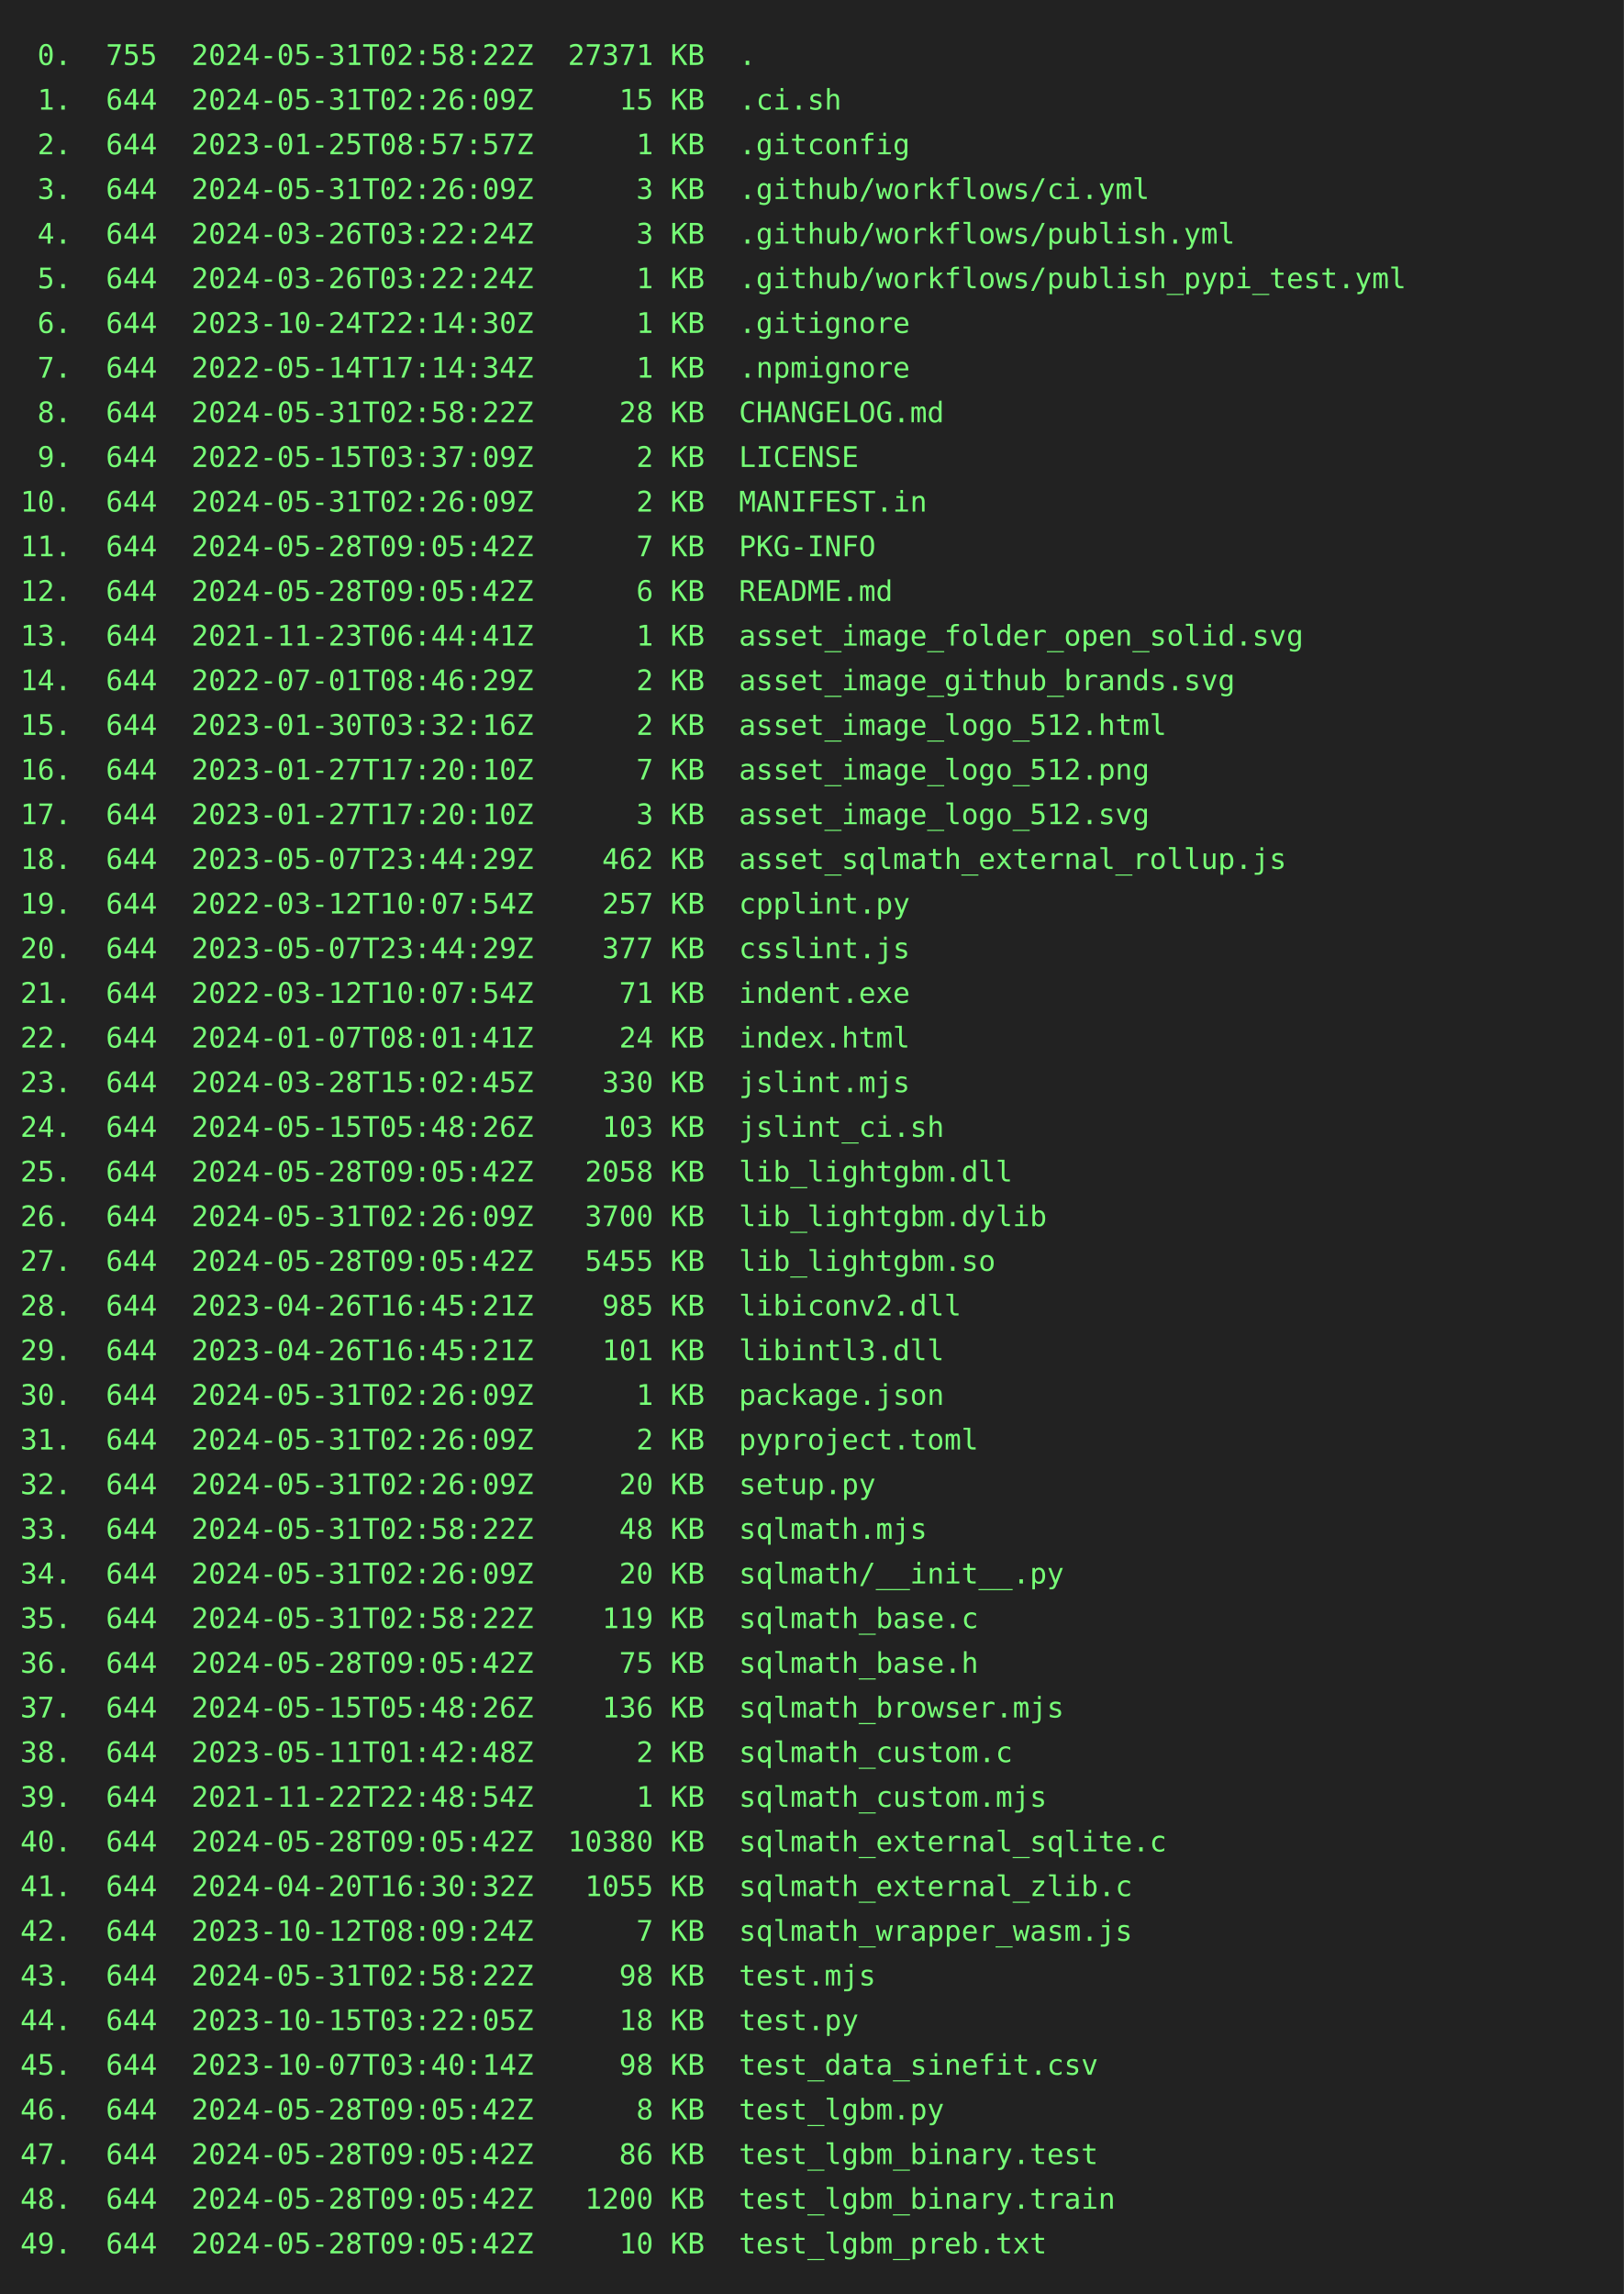
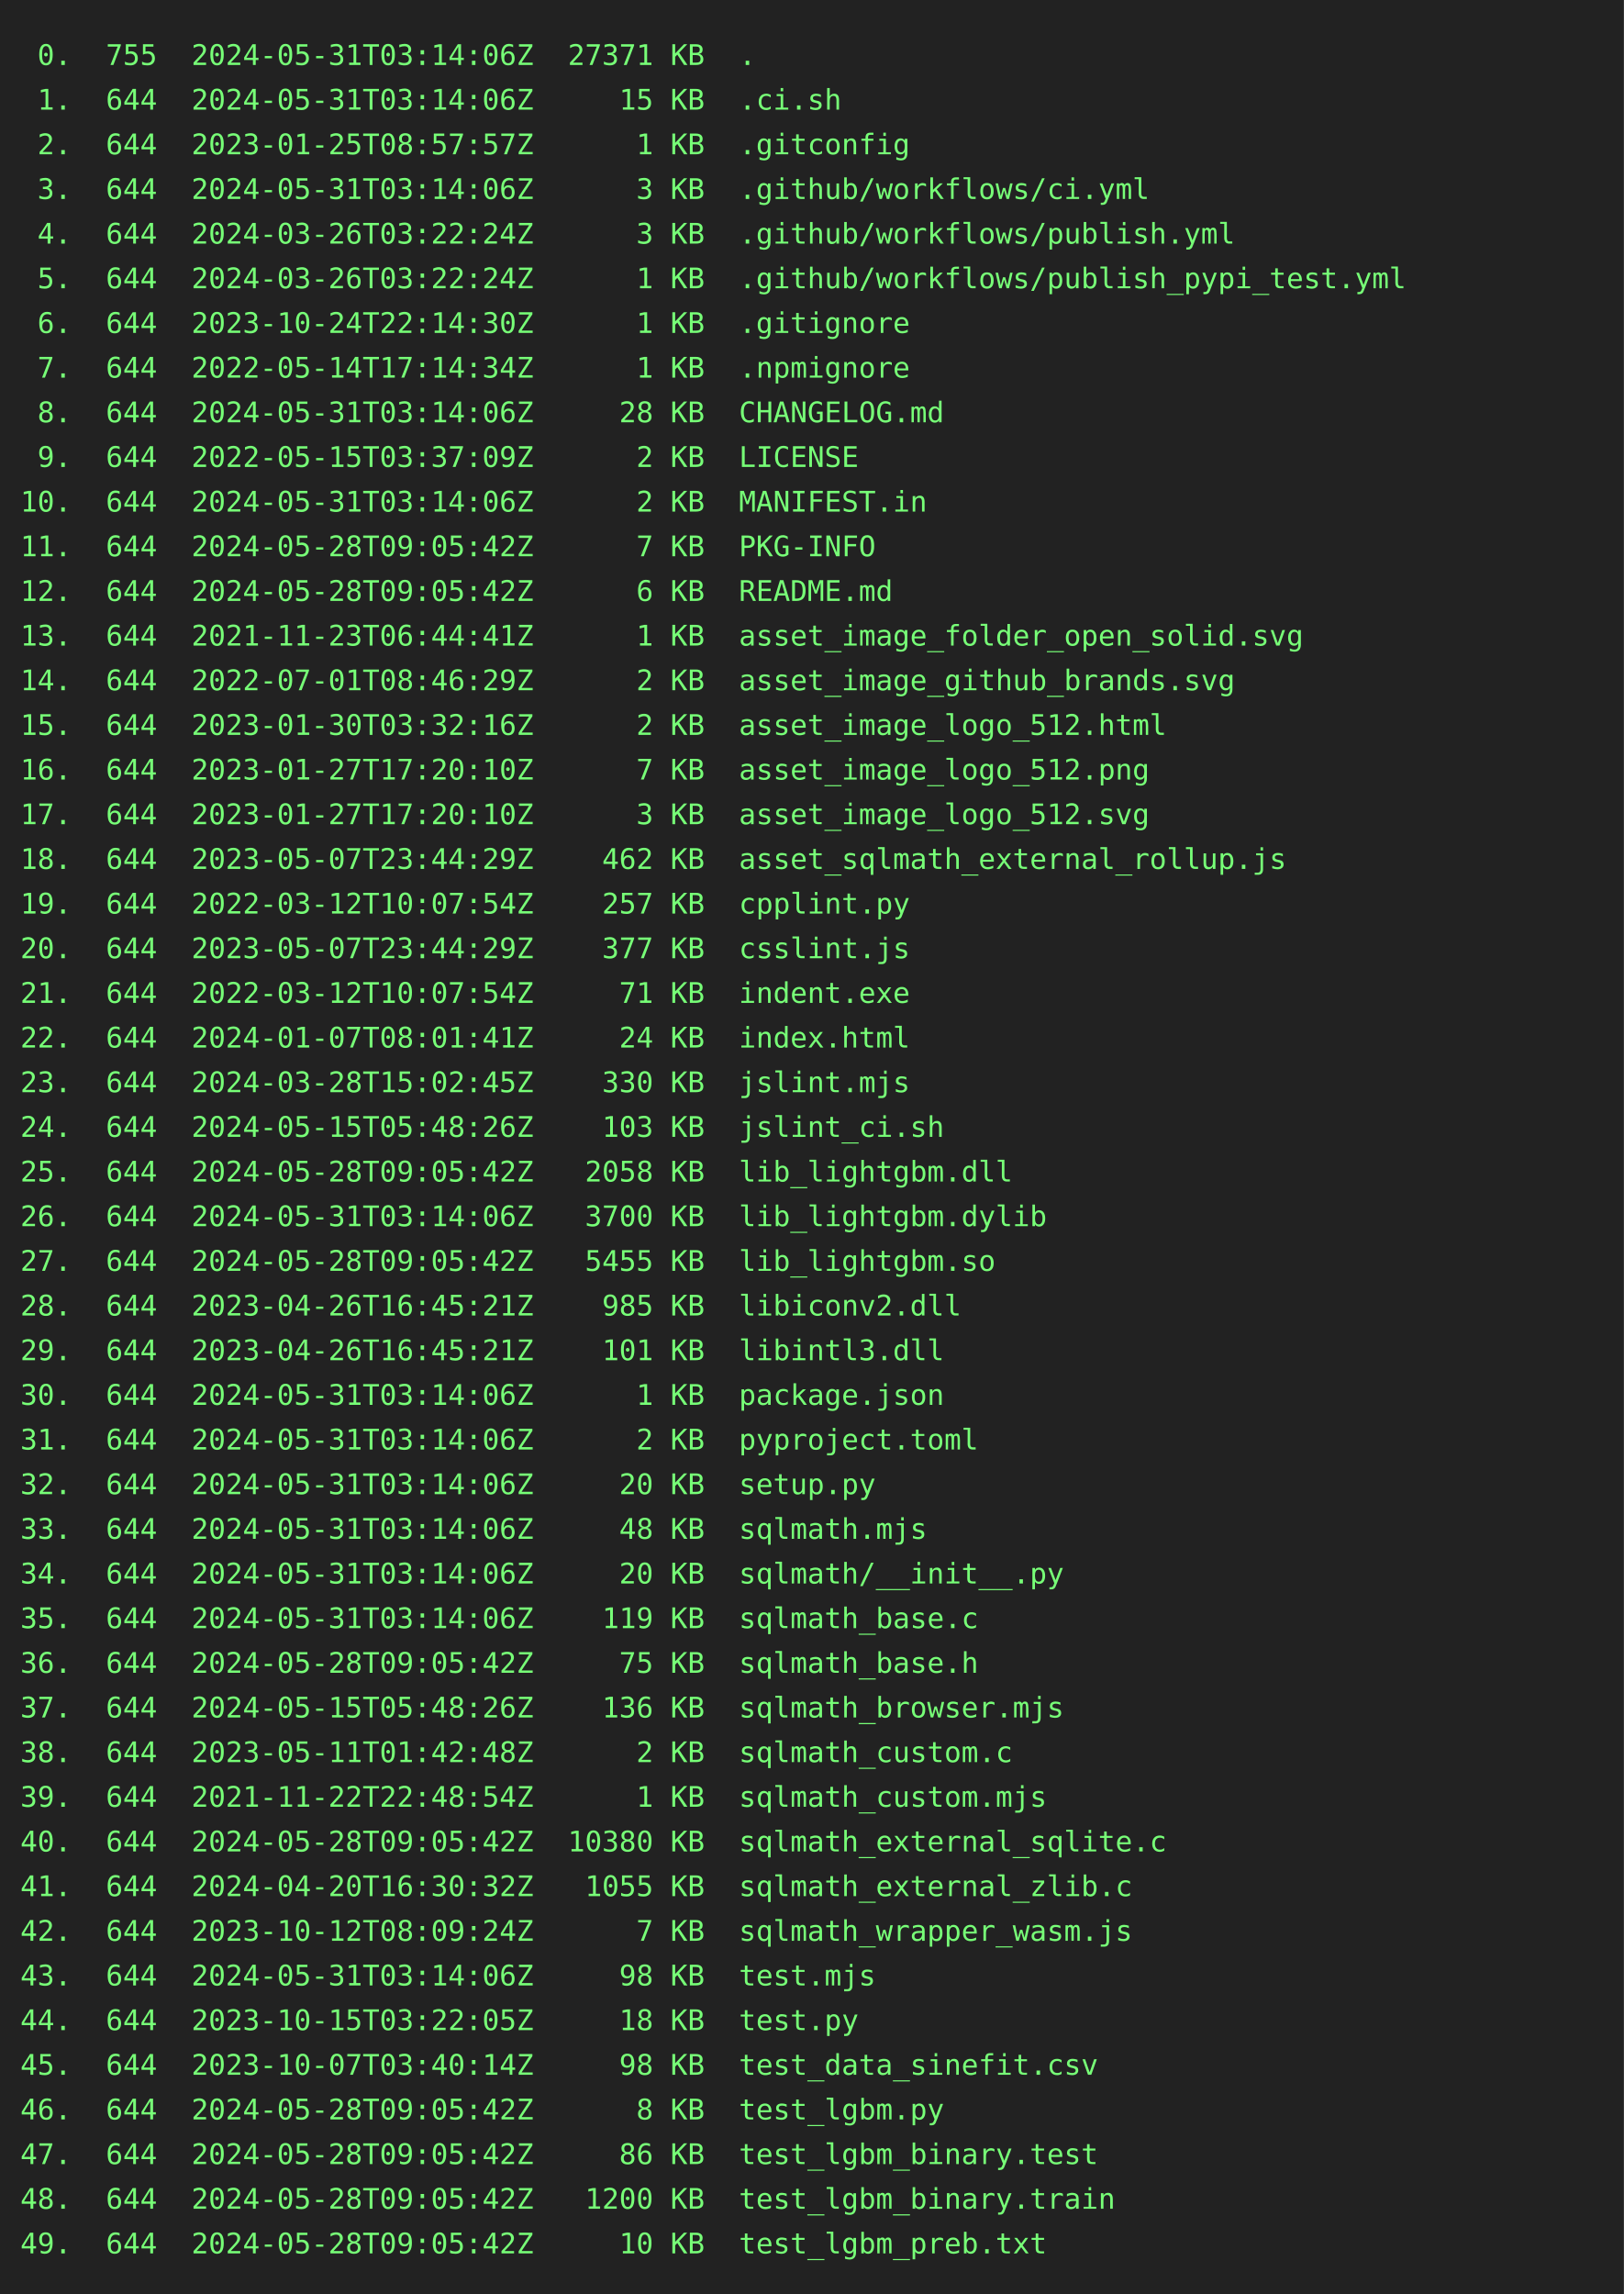
<svg xmlns="http://www.w3.org/2000/svg" height="1130" width="800">
  <rect height="1130" fill="#222" width="800" />
  <text fill="#7f7" font-family="consolas, menlo, monospace" font-size="14" xml:space="preserve">
-     <tspan lengthAdjust="spacingAndGlyphs" textLength="768" x="10" y="32"> 0.  755  2024-05-31T02:58:22Z  27371 KB  .                                                      </tspan>
-     <tspan lengthAdjust="spacingAndGlyphs" textLength="768" x="10" y="54"> 1.  644  2024-05-31T02:26:09Z     15 KB  .ci.sh                                                 </tspan>
+     <tspan lengthAdjust="spacingAndGlyphs" textLength="768" x="10" y="32"> 0.  755  2024-05-31T03:14:06Z  27371 KB  .                                                      </tspan>
+     <tspan lengthAdjust="spacingAndGlyphs" textLength="768" x="10" y="54"> 1.  644  2024-05-31T03:14:06Z     15 KB  .ci.sh                                                 </tspan>
    <tspan lengthAdjust="spacingAndGlyphs" textLength="768" x="10" y="76"> 2.  644  2023-01-25T08:57:57Z      1 KB  .gitconfig                                             </tspan>
-     <tspan lengthAdjust="spacingAndGlyphs" textLength="768" x="10" y="98"> 3.  644  2024-05-31T02:26:09Z      3 KB  .github/workflows/ci.yml                               </tspan>
+     <tspan lengthAdjust="spacingAndGlyphs" textLength="768" x="10" y="98"> 3.  644  2024-05-31T03:14:06Z      3 KB  .github/workflows/ci.yml                               </tspan>
    <tspan lengthAdjust="spacingAndGlyphs" textLength="768" x="10" y="120"> 4.  644  2024-03-26T03:22:24Z      3 KB  .github/workflows/publish.yml                          </tspan>
    <tspan lengthAdjust="spacingAndGlyphs" textLength="768" x="10" y="142"> 5.  644  2024-03-26T03:22:24Z      1 KB  .github/workflows/publish_pypi_test.yml                </tspan>
    <tspan lengthAdjust="spacingAndGlyphs" textLength="768" x="10" y="164"> 6.  644  2023-10-24T22:14:30Z      1 KB  .gitignore                                             </tspan>
    <tspan lengthAdjust="spacingAndGlyphs" textLength="768" x="10" y="186"> 7.  644  2022-05-14T17:14:34Z      1 KB  .npmignore                                             </tspan>
-     <tspan lengthAdjust="spacingAndGlyphs" textLength="768" x="10" y="208"> 8.  644  2024-05-31T02:58:22Z     28 KB  CHANGELOG.md                                           </tspan>
+     <tspan lengthAdjust="spacingAndGlyphs" textLength="768" x="10" y="208"> 8.  644  2024-05-31T03:14:06Z     28 KB  CHANGELOG.md                                           </tspan>
    <tspan lengthAdjust="spacingAndGlyphs" textLength="768" x="10" y="230"> 9.  644  2022-05-15T03:37:09Z      2 KB  LICENSE                                                </tspan>
-     <tspan lengthAdjust="spacingAndGlyphs" textLength="768" x="10" y="252">10.  644  2024-05-31T02:26:09Z      2 KB  MANIFEST.in                                            </tspan>
+     <tspan lengthAdjust="spacingAndGlyphs" textLength="768" x="10" y="252">10.  644  2024-05-31T03:14:06Z      2 KB  MANIFEST.in                                            </tspan>
    <tspan lengthAdjust="spacingAndGlyphs" textLength="768" x="10" y="274">11.  644  2024-05-28T09:05:42Z      7 KB  PKG-INFO                                               </tspan>
    <tspan lengthAdjust="spacingAndGlyphs" textLength="768" x="10" y="296">12.  644  2024-05-28T09:05:42Z      6 KB  README.md                                              </tspan>
    <tspan lengthAdjust="spacingAndGlyphs" textLength="768" x="10" y="318">13.  644  2021-11-23T06:44:41Z      1 KB  asset_image_folder_open_solid.svg                      </tspan>
    <tspan lengthAdjust="spacingAndGlyphs" textLength="768" x="10" y="340">14.  644  2022-07-01T08:46:29Z      2 KB  asset_image_github_brands.svg                          </tspan>
    <tspan lengthAdjust="spacingAndGlyphs" textLength="768" x="10" y="362">15.  644  2023-01-30T03:32:16Z      2 KB  asset_image_logo_512.html                              </tspan>
    <tspan lengthAdjust="spacingAndGlyphs" textLength="768" x="10" y="384">16.  644  2023-01-27T17:20:10Z      7 KB  asset_image_logo_512.png                               </tspan>
    <tspan lengthAdjust="spacingAndGlyphs" textLength="768" x="10" y="406">17.  644  2023-01-27T17:20:10Z      3 KB  asset_image_logo_512.svg                               </tspan>
    <tspan lengthAdjust="spacingAndGlyphs" textLength="768" x="10" y="428">18.  644  2023-05-07T23:44:29Z    462 KB  asset_sqlmath_external_rollup.js                       </tspan>
    <tspan lengthAdjust="spacingAndGlyphs" textLength="768" x="10" y="450">19.  644  2022-03-12T10:07:54Z    257 KB  cpplint.py                                             </tspan>
    <tspan lengthAdjust="spacingAndGlyphs" textLength="768" x="10" y="472">20.  644  2023-05-07T23:44:29Z    377 KB  csslint.js                                             </tspan>
    <tspan lengthAdjust="spacingAndGlyphs" textLength="768" x="10" y="494">21.  644  2022-03-12T10:07:54Z     71 KB  indent.exe                                             </tspan>
    <tspan lengthAdjust="spacingAndGlyphs" textLength="768" x="10" y="516">22.  644  2024-01-07T08:01:41Z     24 KB  index.html                                             </tspan>
    <tspan lengthAdjust="spacingAndGlyphs" textLength="768" x="10" y="538">23.  644  2024-03-28T15:02:45Z    330 KB  jslint.mjs                                             </tspan>
    <tspan lengthAdjust="spacingAndGlyphs" textLength="768" x="10" y="560">24.  644  2024-05-15T05:48:26Z    103 KB  jslint_ci.sh                                           </tspan>
    <tspan lengthAdjust="spacingAndGlyphs" textLength="768" x="10" y="582">25.  644  2024-05-28T09:05:42Z   2058 KB  lib_lightgbm.dll                                       </tspan>
-     <tspan lengthAdjust="spacingAndGlyphs" textLength="768" x="10" y="604">26.  644  2024-05-31T02:26:09Z   3700 KB  lib_lightgbm.dylib                                     </tspan>
+     <tspan lengthAdjust="spacingAndGlyphs" textLength="768" x="10" y="604">26.  644  2024-05-31T03:14:06Z   3700 KB  lib_lightgbm.dylib                                     </tspan>
    <tspan lengthAdjust="spacingAndGlyphs" textLength="768" x="10" y="626">27.  644  2024-05-28T09:05:42Z   5455 KB  lib_lightgbm.so                                        </tspan>
    <tspan lengthAdjust="spacingAndGlyphs" textLength="768" x="10" y="648">28.  644  2023-04-26T16:45:21Z    985 KB  libiconv2.dll                                          </tspan>
    <tspan lengthAdjust="spacingAndGlyphs" textLength="768" x="10" y="670">29.  644  2023-04-26T16:45:21Z    101 KB  libintl3.dll                                           </tspan>
-     <tspan lengthAdjust="spacingAndGlyphs" textLength="768" x="10" y="692">30.  644  2024-05-31T02:26:09Z      1 KB  package.json                                           </tspan>
-     <tspan lengthAdjust="spacingAndGlyphs" textLength="768" x="10" y="714">31.  644  2024-05-31T02:26:09Z      2 KB  pyproject.toml                                         </tspan>
-     <tspan lengthAdjust="spacingAndGlyphs" textLength="768" x="10" y="736">32.  644  2024-05-31T02:26:09Z     20 KB  setup.py                                               </tspan>
-     <tspan lengthAdjust="spacingAndGlyphs" textLength="768" x="10" y="758">33.  644  2024-05-31T02:58:22Z     48 KB  sqlmath.mjs                                            </tspan>
-     <tspan lengthAdjust="spacingAndGlyphs" textLength="768" x="10" y="780">34.  644  2024-05-31T02:26:09Z     20 KB  sqlmath/__init__.py                                    </tspan>
-     <tspan lengthAdjust="spacingAndGlyphs" textLength="768" x="10" y="802">35.  644  2024-05-31T02:58:22Z    119 KB  sqlmath_base.c                                         </tspan>
+     <tspan lengthAdjust="spacingAndGlyphs" textLength="768" x="10" y="692">30.  644  2024-05-31T03:14:06Z      1 KB  package.json                                           </tspan>
+     <tspan lengthAdjust="spacingAndGlyphs" textLength="768" x="10" y="714">31.  644  2024-05-31T03:14:06Z      2 KB  pyproject.toml                                         </tspan>
+     <tspan lengthAdjust="spacingAndGlyphs" textLength="768" x="10" y="736">32.  644  2024-05-31T03:14:06Z     20 KB  setup.py                                               </tspan>
+     <tspan lengthAdjust="spacingAndGlyphs" textLength="768" x="10" y="758">33.  644  2024-05-31T03:14:06Z     48 KB  sqlmath.mjs                                            </tspan>
+     <tspan lengthAdjust="spacingAndGlyphs" textLength="768" x="10" y="780">34.  644  2024-05-31T03:14:06Z     20 KB  sqlmath/__init__.py                                    </tspan>
+     <tspan lengthAdjust="spacingAndGlyphs" textLength="768" x="10" y="802">35.  644  2024-05-31T03:14:06Z    119 KB  sqlmath_base.c                                         </tspan>
    <tspan lengthAdjust="spacingAndGlyphs" textLength="768" x="10" y="824">36.  644  2024-05-28T09:05:42Z     75 KB  sqlmath_base.h                                         </tspan>
    <tspan lengthAdjust="spacingAndGlyphs" textLength="768" x="10" y="846">37.  644  2024-05-15T05:48:26Z    136 KB  sqlmath_browser.mjs                                    </tspan>
    <tspan lengthAdjust="spacingAndGlyphs" textLength="768" x="10" y="868">38.  644  2023-05-11T01:42:48Z      2 KB  sqlmath_custom.c                                       </tspan>
    <tspan lengthAdjust="spacingAndGlyphs" textLength="768" x="10" y="890">39.  644  2021-11-22T22:48:54Z      1 KB  sqlmath_custom.mjs                                     </tspan>
    <tspan lengthAdjust="spacingAndGlyphs" textLength="768" x="10" y="912">40.  644  2024-05-28T09:05:42Z  10380 KB  sqlmath_external_sqlite.c                              </tspan>
    <tspan lengthAdjust="spacingAndGlyphs" textLength="768" x="10" y="934">41.  644  2024-04-20T16:30:32Z   1055 KB  sqlmath_external_zlib.c                                </tspan>
    <tspan lengthAdjust="spacingAndGlyphs" textLength="768" x="10" y="956">42.  644  2023-10-12T08:09:24Z      7 KB  sqlmath_wrapper_wasm.js                                </tspan>
-     <tspan lengthAdjust="spacingAndGlyphs" textLength="768" x="10" y="978">43.  644  2024-05-31T02:58:22Z     98 KB  test.mjs                                               </tspan>
+     <tspan lengthAdjust="spacingAndGlyphs" textLength="768" x="10" y="978">43.  644  2024-05-31T03:14:06Z     98 KB  test.mjs                                               </tspan>
    <tspan lengthAdjust="spacingAndGlyphs" textLength="768" x="10" y="1000">44.  644  2023-10-15T03:22:05Z     18 KB  test.py                                                </tspan>
    <tspan lengthAdjust="spacingAndGlyphs" textLength="768" x="10" y="1022">45.  644  2023-10-07T03:40:14Z     98 KB  test_data_sinefit.csv                                  </tspan>
    <tspan lengthAdjust="spacingAndGlyphs" textLength="768" x="10" y="1044">46.  644  2024-05-28T09:05:42Z      8 KB  test_lgbm.py                                           </tspan>
    <tspan lengthAdjust="spacingAndGlyphs" textLength="768" x="10" y="1066">47.  644  2024-05-28T09:05:42Z     86 KB  test_lgbm_binary.test                                  </tspan>
    <tspan lengthAdjust="spacingAndGlyphs" textLength="768" x="10" y="1088">48.  644  2024-05-28T09:05:42Z   1200 KB  test_lgbm_binary.train                                 </tspan>
    <tspan lengthAdjust="spacingAndGlyphs" textLength="768" x="10" y="1110">49.  644  2024-05-28T09:05:42Z     10 KB  test_lgbm_preb.txt                                     </tspan>
  </text>
</svg>
